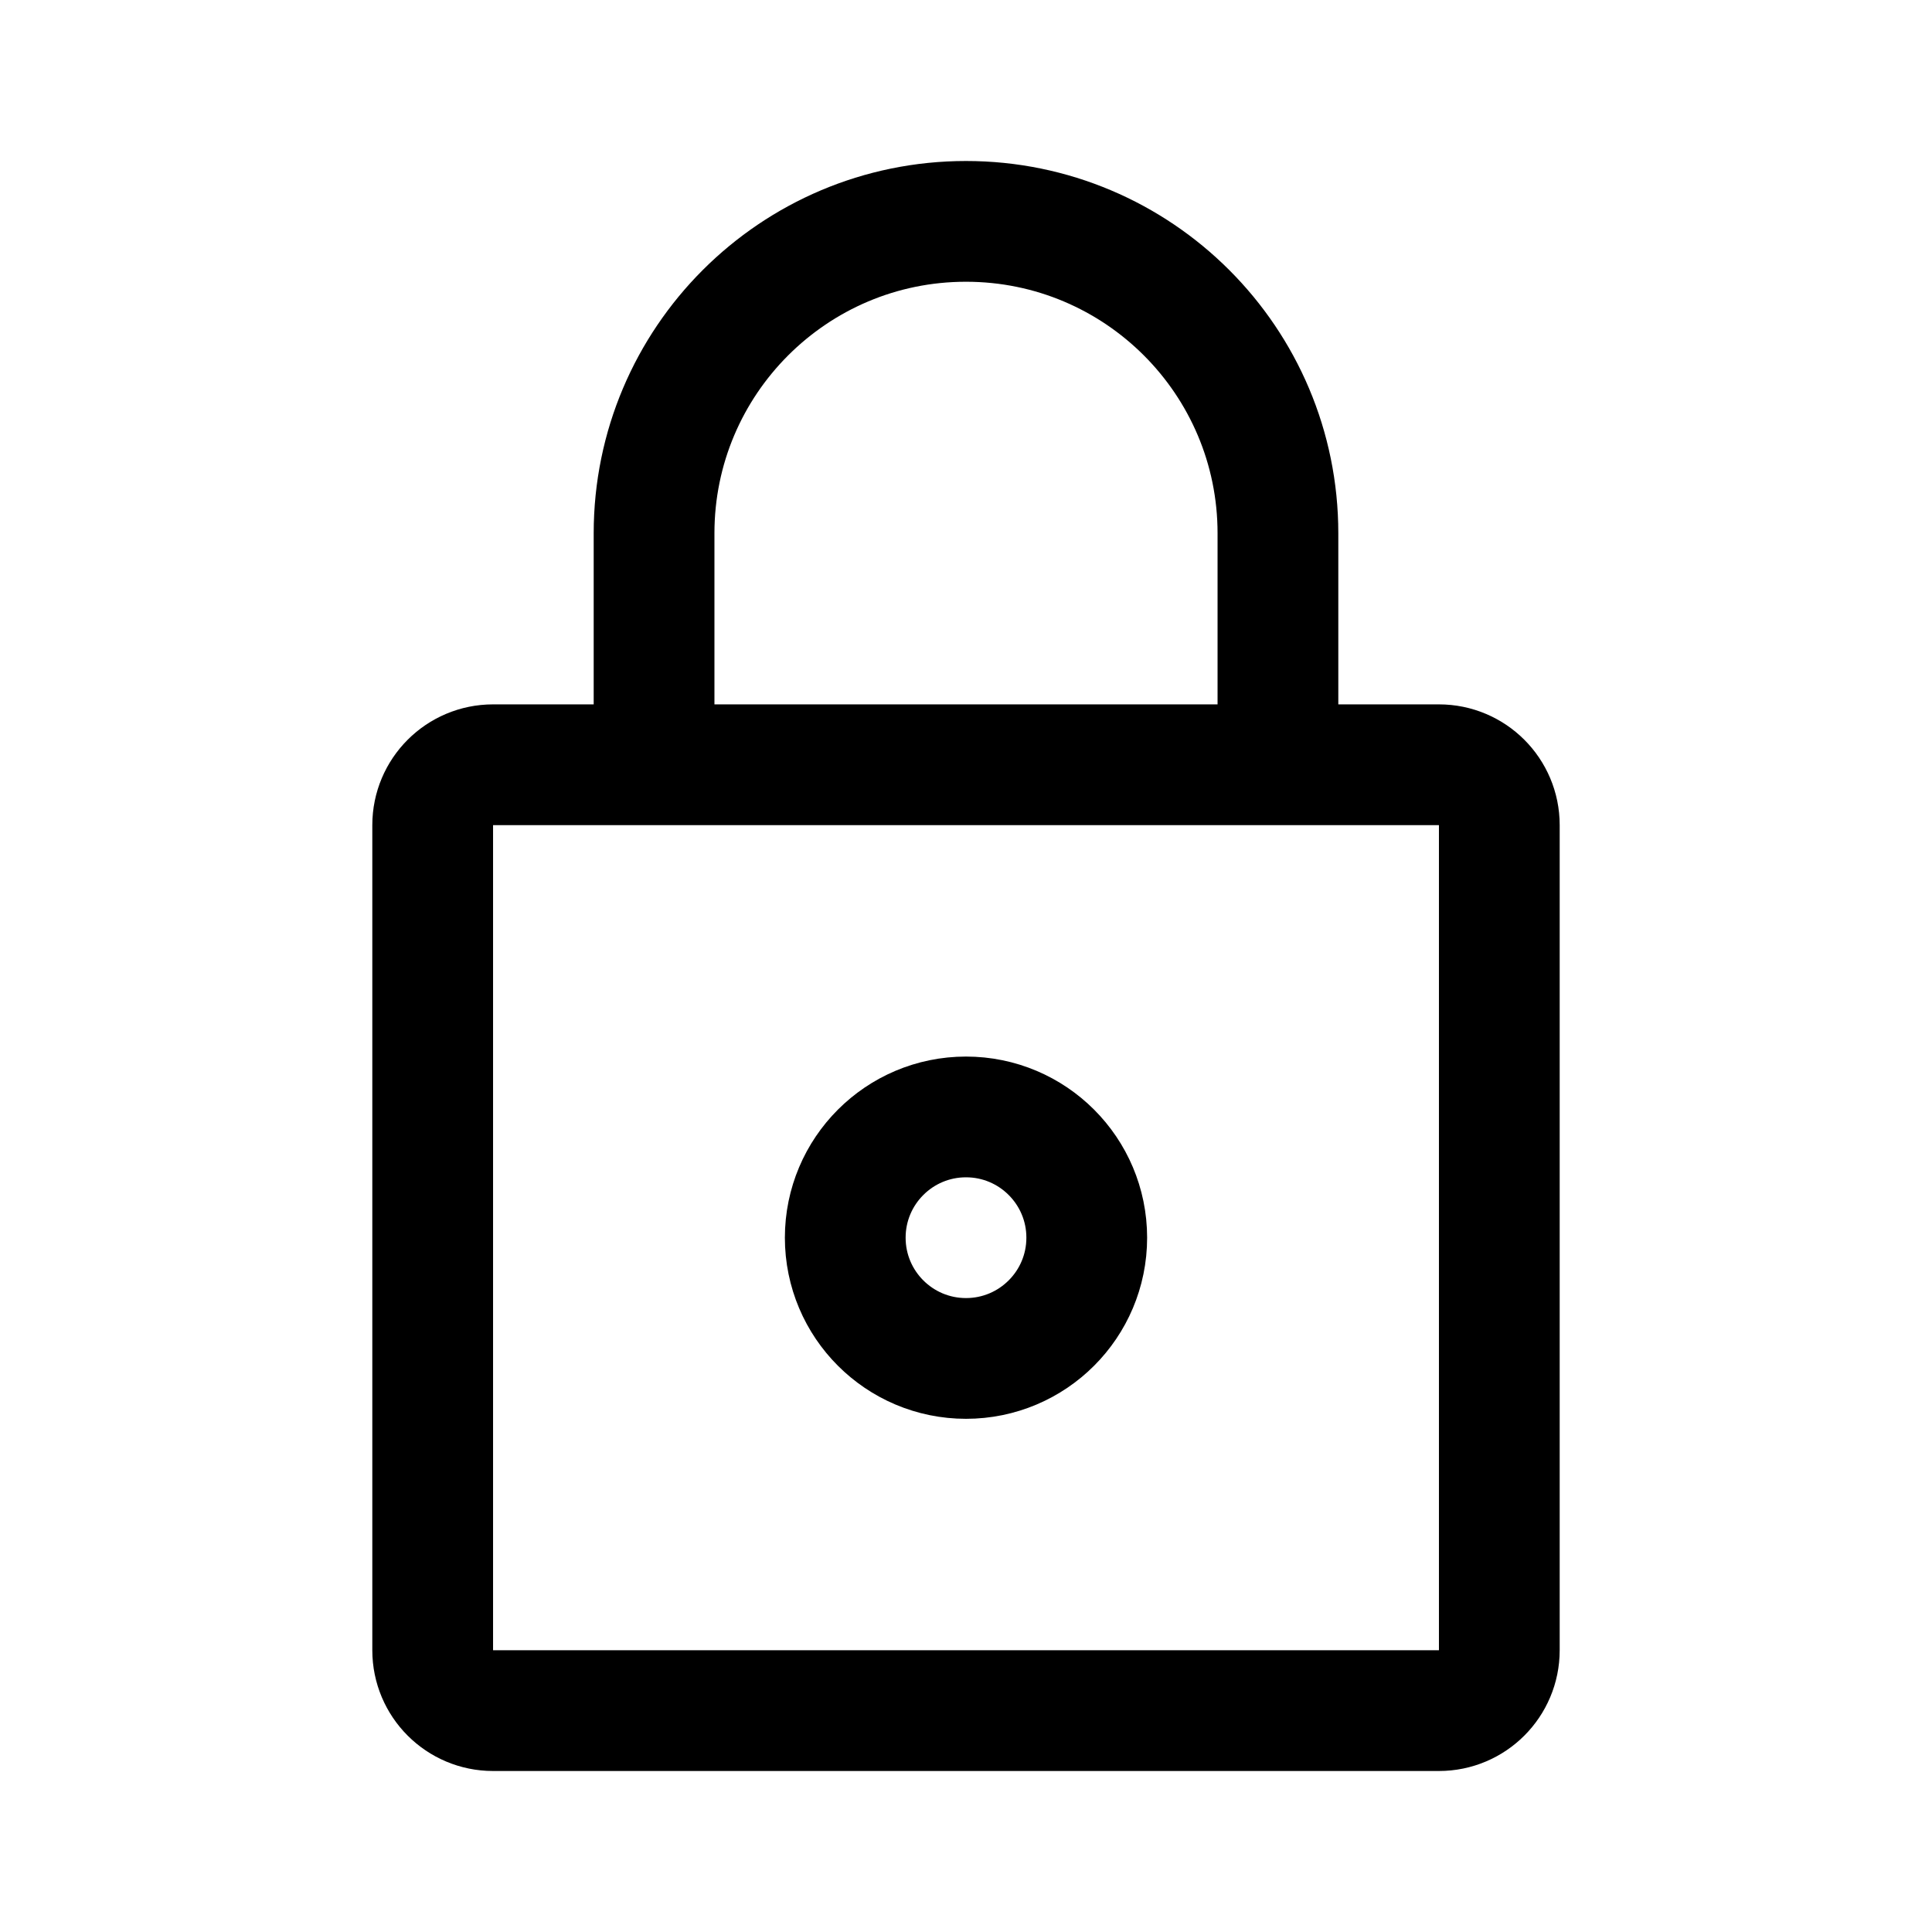
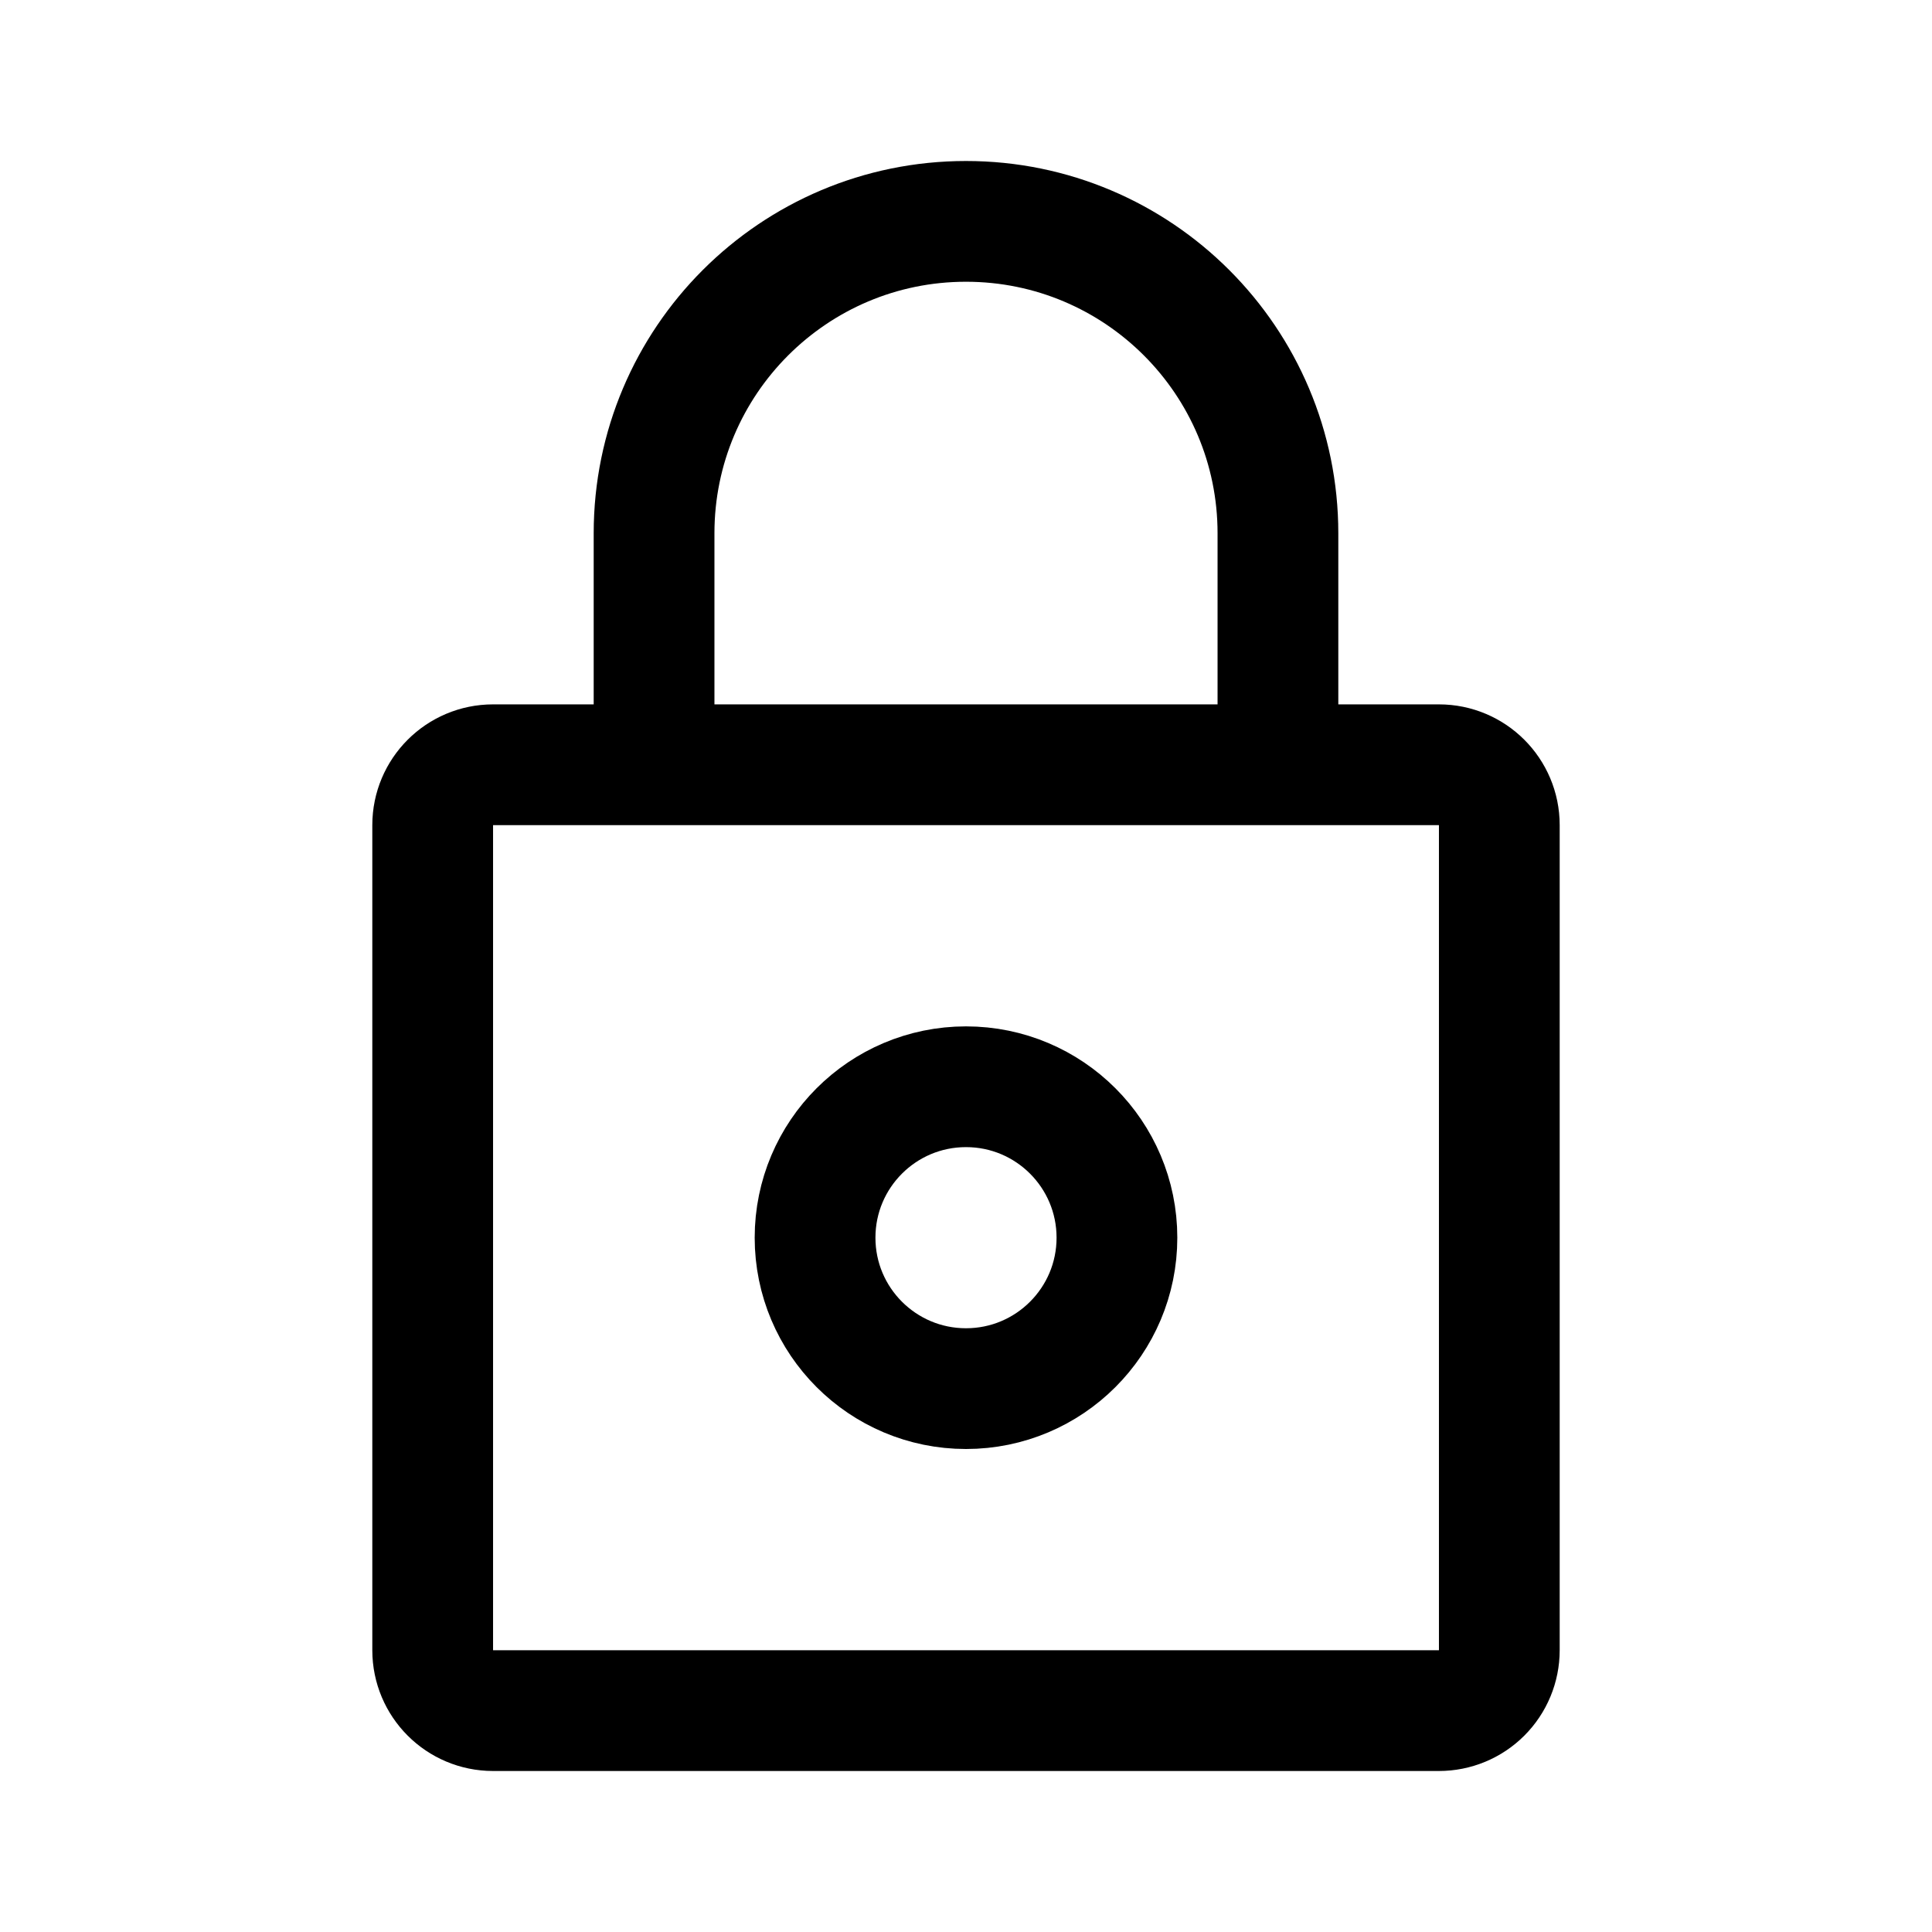
- <svg xmlns="http://www.w3.org/2000/svg" width="192" height="192" fill="none">
-   <path stroke="#000" stroke-width="12" d="M96 135c6.627 0 12-5.373 12-12s-5.373-12-12-12-12 5.373-12 12 5.373 12 12 12Z" />
-   <path stroke="#000" stroke-linecap="round" stroke-linejoin="round" stroke-width="12" d="M65 75V53a31 31 0 0 1 62 0v22m-22 95h38v0a6 6 0 0 0 6-6v0-82 0a6 6 0 0 0-6-6v0H49v0a6 6 0 0 0-6 6v82a6 6 0 0 0 6 6z" />
+ <svg xmlns="http://www.w3.org/2000/svg" width="192" height="192" viewBox="0 0 192 192" fill="none">
+   <path d="M96 138c8.284 0 15-6.716 15-15 0-8.284-6.716-15-15-15-8.284 0-15 6.716-15 15 0 8.284 6.716 15 15 15Z" stroke="#000" stroke-width="12" />
+   <path d="M65 75V53a31 31 0 0 1 62 0v22m-22 95h38a6.003 6.003 0 0 0 4.243-1.757A6.003 6.003 0 0 0 149 164V82a6 6 0 0 0-6-6H49a6 6 0 0 0-6 6v82a6.002 6.002 0 0 0 6 6h56Z" stroke="#000" stroke-width="12" stroke-linecap="round" stroke-linejoin="round" />
</svg>
